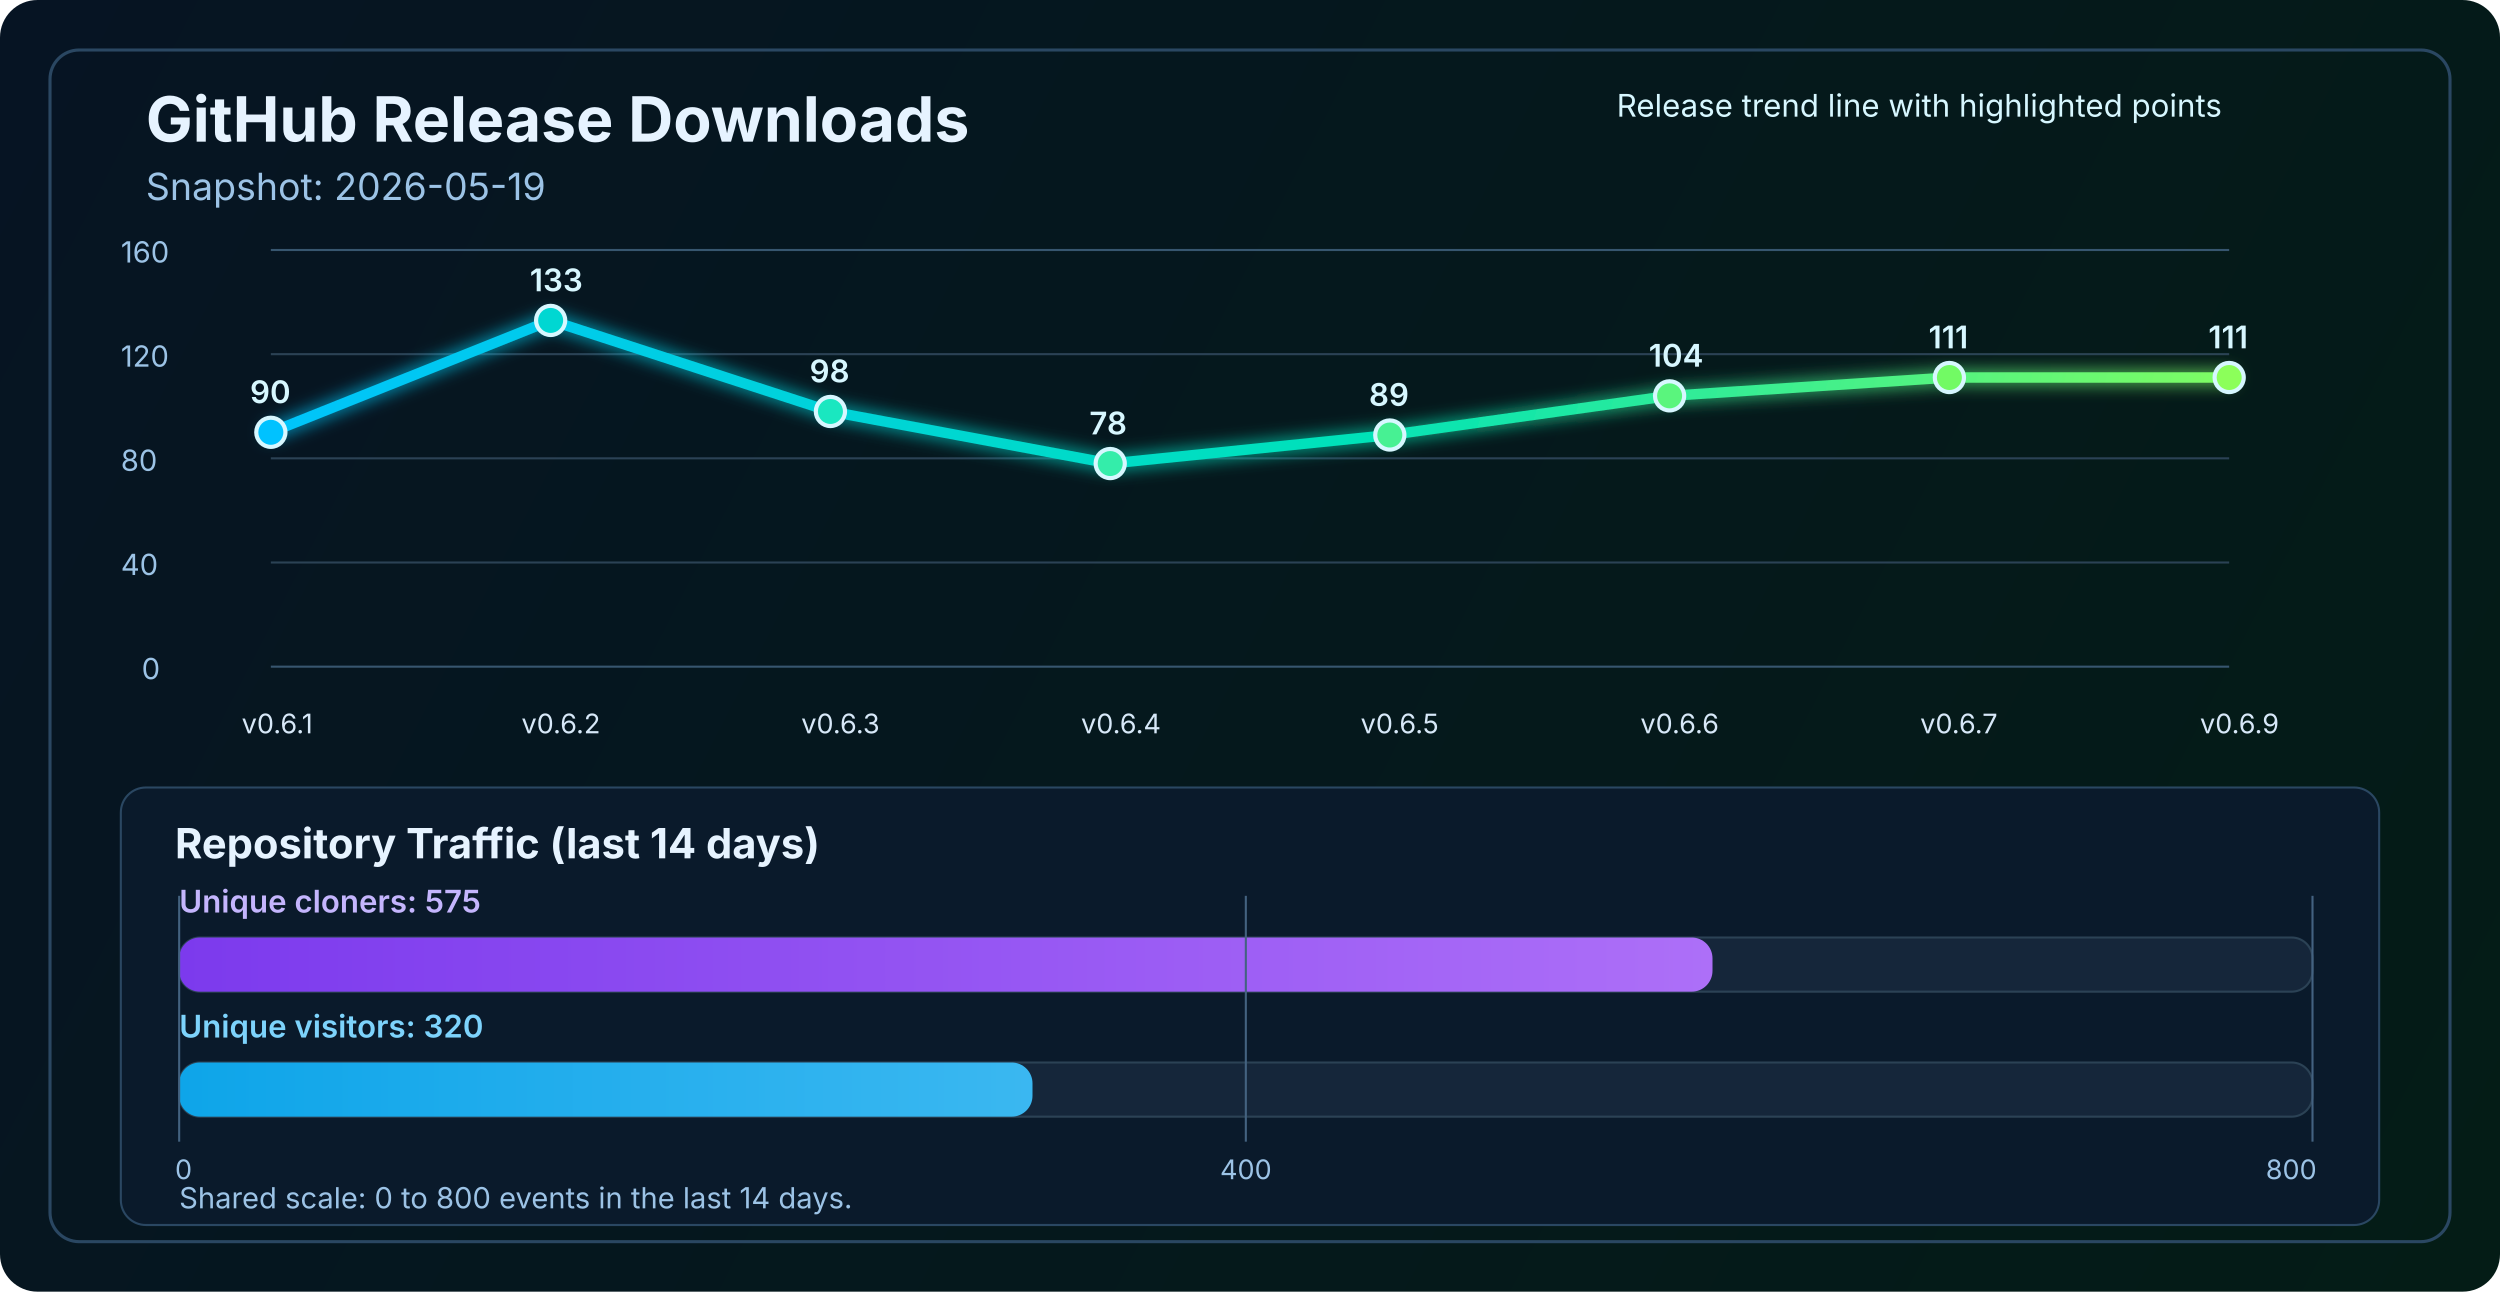
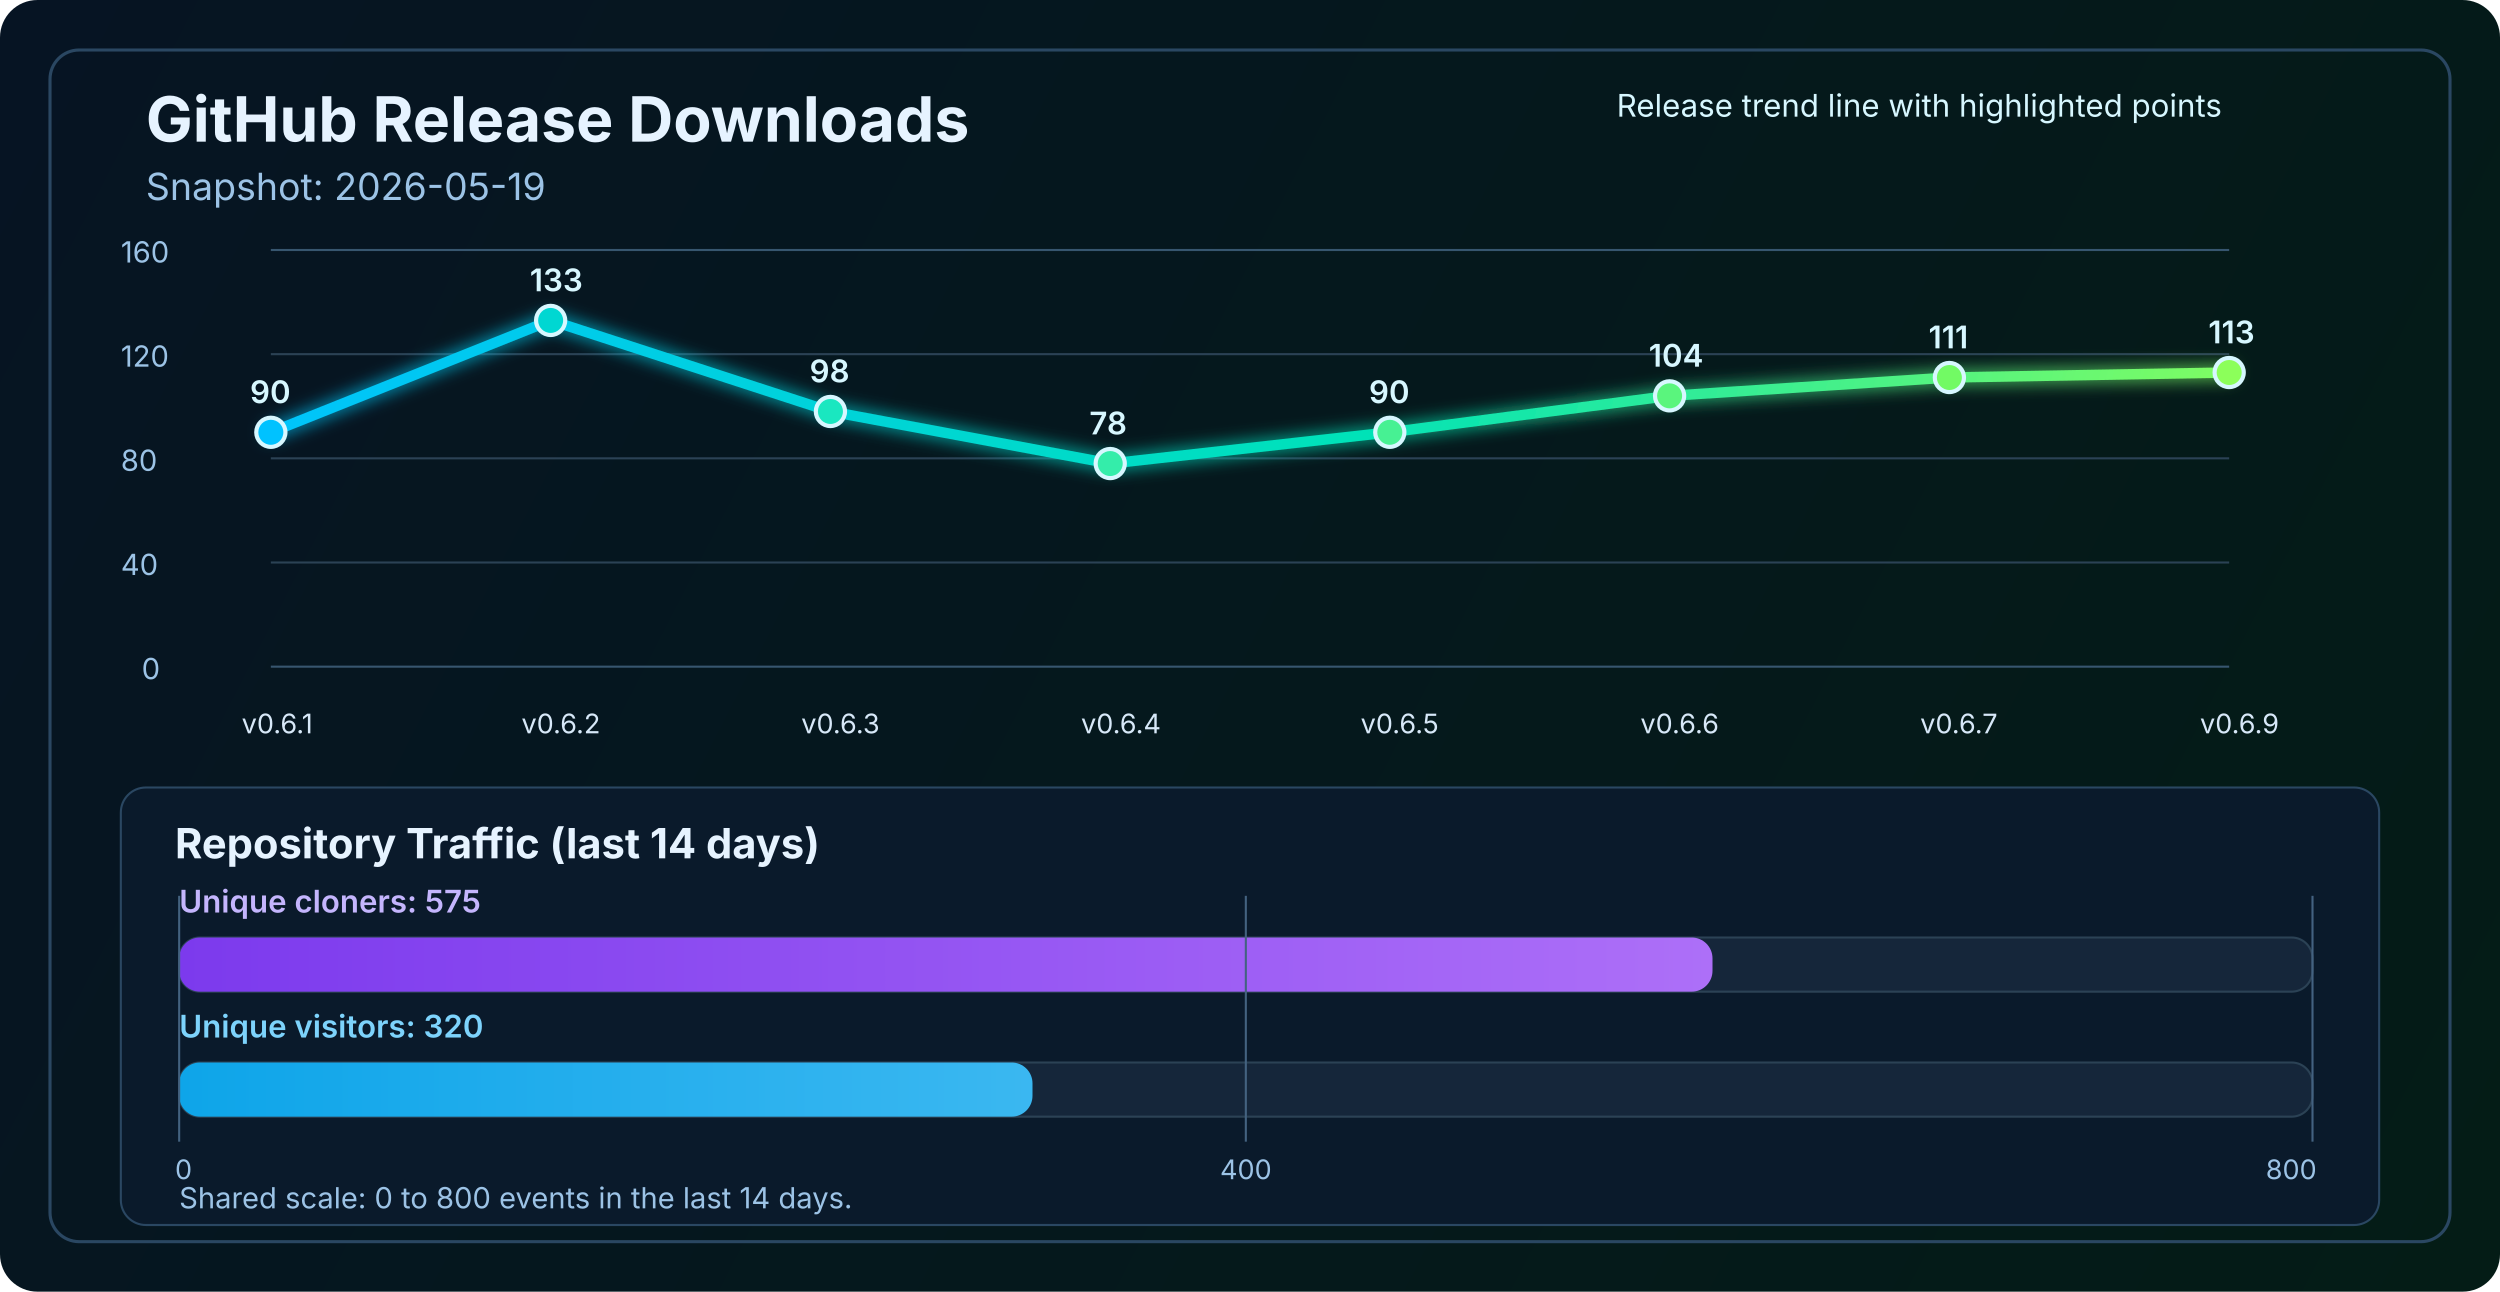
<svg xmlns="http://www.w3.org/2000/svg" width="1200" height="620" viewBox="0 0 1200 620" fill="none" role="img" aria-labelledby="title desc">
  <defs>
    <linearGradient id="bg" x1="0" y1="0" x2="1200" y2="620" gradientUnits="userSpaceOnUse">
      <stop stop-color="#061423" />
      <stop offset="1" stop-color="#041C16" />
    </linearGradient>
    <linearGradient id="line" x1="130" y1="86" x2="1070" y2="340" gradientUnits="userSpaceOnUse">
      <stop stop-color="#00C2FF" />
      <stop offset="0.55" stop-color="#00E2B8" />
      <stop offset="1" stop-color="#8CFF5A" />
    </linearGradient>
    <linearGradient id="cloneFill" x1="86" y1="450" x2="1110" y2="450" gradientUnits="userSpaceOnUse">
      <stop stop-color="#7C3AED" />
      <stop offset="1" stop-color="#C084FC" />
    </linearGradient>
    <linearGradient id="viewFill" x1="86" y1="482" x2="1110" y2="482" gradientUnits="userSpaceOnUse">
      <stop stop-color="#0EA5E9" />
      <stop offset="1" stop-color="#7DD3FC" />
    </linearGradient>
    <filter id="glow" x="-50%" y="-50%" width="200%" height="200%">
      <feGaussianBlur stdDeviation="4" result="blur" />
      <feMerge>
        <feMergeNode in="blur" />
        <feMergeNode in="SourceGraphic" />
      </feMerge>
    </filter>
  </defs>
  <rect width="1200" height="620" rx="18" fill="url(#bg)" />
  <rect x="24" y="24" width="1152" height="572" rx="14" stroke="#2A4762" stroke-width="1.5" />
  <text x="70" y="68" fill="#E6F3FF" font-size="30" font-family="SF Pro Display, -apple-system, BlinkMacSystemFont, Segoe UI, sans-serif" font-weight="700">GitHub Release Downloads</text>
  <text x="70" y="96" fill="#9CC3E6" font-size="18" font-family="SF Pro Text, -apple-system, BlinkMacSystemFont, Segoe UI, sans-serif">Snapshot: 2026-05-19</text>
  <line x1="130" y1="320.0" x2="1070" y2="320.0" stroke="#37566F" stroke-width="1" />
  <line x1="130" y1="270.0" x2="1070" y2="270.0" stroke="#2B4255" stroke-width="1" />
  <line x1="130" y1="220.0" x2="1070" y2="220.0" stroke="#2B4255" stroke-width="1" />
  <line x1="130" y1="170.0" x2="1070" y2="170.0" stroke="#2B4255" stroke-width="1" />
  <line x1="130" y1="120.0" x2="1070" y2="120.0" stroke="#37566F" stroke-width="1" />
  <text x="68" y="326.0" fill="#9CC3E6" font-size="14" font-family="SF Pro Text, -apple-system, BlinkMacSystemFont, Segoe UI, sans-serif">0</text>
  <text x="58" y="276.0" fill="#9CC3E6" font-size="14" font-family="SF Pro Text, -apple-system, BlinkMacSystemFont, Segoe UI, sans-serif">40</text>
  <text x="58" y="226.0" fill="#9CC3E6" font-size="14" font-family="SF Pro Text, -apple-system, BlinkMacSystemFont, Segoe UI, sans-serif">80</text>
  <text x="58" y="176.0" fill="#9CC3E6" font-size="14" font-family="SF Pro Text, -apple-system, BlinkMacSystemFont, Segoe UI, sans-serif">120</text>
  <text x="58" y="126.0" fill="#9CC3E6" font-size="14" font-family="SF Pro Text, -apple-system, BlinkMacSystemFont, Segoe UI, sans-serif">160</text>
-   <polyline points="130.0,207.5 264.3,153.8 398.6,197.5 532.9,222.5 667.1,208.8 801.4,190.0 935.7,181.2 1070.0,181.2" fill="none" stroke="url(#line)" stroke-width="5" stroke-linecap="round" stroke-linejoin="round" filter="url(#glow)" />
+   <polyline points="130.0,207.5 264.3,153.8 398.6,197.5 532.9,222.5 667.1,207.5 801.4,190.0 935.7,181.2 1070.0,178.8" fill="none" stroke="url(#line)" stroke-width="5" stroke-linecap="round" stroke-linejoin="round" filter="url(#glow)" />
  <circle cx="130.0" cy="207.5" r="7" fill="#00C2FF" stroke="#D7F7FF" stroke-width="2" />
  <circle cx="264.3" cy="153.8" r="7" fill="#00D7D2" stroke="#D7F7FF" stroke-width="2" />
  <circle cx="398.6" cy="197.5" r="7" fill="#1AE7C0" stroke="#D7F7FF" stroke-width="2" />
  <circle cx="532.9" cy="222.5" r="7" fill="#34EDAA" stroke="#D7F7FF" stroke-width="2" />
-   <circle cx="667.1" cy="208.8" r="7" fill="#47F193" stroke="#D7F7FF" stroke-width="2" />
+   <circle cx="667.1" cy="207.5" r="7" fill="#47F193" stroke="#D7F7FF" stroke-width="2" />
  <circle cx="801.4" cy="190.0" r="7" fill="#5AF57D" stroke="#D7F7FF" stroke-width="2" />
  <circle cx="935.7" cy="181.2" r="7" fill="#72FA64" stroke="#D7F7FF" stroke-width="2" />
-   <circle cx="1070.0" cy="181.2" r="7" fill="#8CFF5A" stroke="#D7F7FF" stroke-width="2" />
+   <circle cx="1070.0" cy="178.8" r="7" fill="#8CFF5A" stroke="#D7F7FF" stroke-width="2" />
  <text x="116.0" y="352" fill="#D7E8F8" font-size="13" font-family="SF Pro Text, -apple-system, BlinkMacSystemFont, Segoe UI, sans-serif">v0.6.1</text>
  <text x="250.3" y="352" fill="#D7E8F8" font-size="13" font-family="SF Pro Text, -apple-system, BlinkMacSystemFont, Segoe UI, sans-serif">v0.6.2</text>
  <text x="384.6" y="352" fill="#D7E8F8" font-size="13" font-family="SF Pro Text, -apple-system, BlinkMacSystemFont, Segoe UI, sans-serif">v0.6.3</text>
  <text x="518.9" y="352" fill="#D7E8F8" font-size="13" font-family="SF Pro Text, -apple-system, BlinkMacSystemFont, Segoe UI, sans-serif">v0.6.4</text>
  <text x="653.1" y="352" fill="#D7E8F8" font-size="13" font-family="SF Pro Text, -apple-system, BlinkMacSystemFont, Segoe UI, sans-serif">v0.6.5</text>
  <text x="787.4" y="352" fill="#D7E8F8" font-size="13" font-family="SF Pro Text, -apple-system, BlinkMacSystemFont, Segoe UI, sans-serif">v0.6.6</text>
  <text x="921.7" y="352" fill="#D7E8F8" font-size="13" font-family="SF Pro Text, -apple-system, BlinkMacSystemFont, Segoe UI, sans-serif">v0.6.7</text>
  <text x="1056.0" y="352" fill="#D7E8F8" font-size="13" font-family="SF Pro Text, -apple-system, BlinkMacSystemFont, Segoe UI, sans-serif">v0.6.9</text>
  <text x="120.0" y="193.5" fill="#D7F7FF" font-size="15" font-family="SF Pro Text, -apple-system, BlinkMacSystemFont, Segoe UI, sans-serif" font-weight="600">90</text>
  <text x="254.3" y="139.8" fill="#D7F7FF" font-size="15" font-family="SF Pro Text, -apple-system, BlinkMacSystemFont, Segoe UI, sans-serif" font-weight="600">133</text>
  <text x="388.6" y="183.5" fill="#D7F7FF" font-size="15" font-family="SF Pro Text, -apple-system, BlinkMacSystemFont, Segoe UI, sans-serif" font-weight="600">98</text>
  <text x="522.9" y="208.5" fill="#D7F7FF" font-size="15" font-family="SF Pro Text, -apple-system, BlinkMacSystemFont, Segoe UI, sans-serif" font-weight="600">78</text>
-   <text x="657.1" y="194.8" fill="#D7F7FF" font-size="15" font-family="SF Pro Text, -apple-system, BlinkMacSystemFont, Segoe UI, sans-serif" font-weight="600">89</text>
+   <text x="657.1" y="193.5" fill="#D7F7FF" font-size="15" font-family="SF Pro Text, -apple-system, BlinkMacSystemFont, Segoe UI, sans-serif" font-weight="600">90</text>
  <text x="791.4" y="176.0" fill="#D7F7FF" font-size="15" font-family="SF Pro Text, -apple-system, BlinkMacSystemFont, Segoe UI, sans-serif" font-weight="600">104</text>
  <text x="925.7" y="167.2" fill="#D7F7FF" font-size="15" font-family="SF Pro Text, -apple-system, BlinkMacSystemFont, Segoe UI, sans-serif" font-weight="600">111</text>
-   <text x="1060.0" y="167.2" fill="#D7F7FF" font-size="15" font-family="SF Pro Text, -apple-system, BlinkMacSystemFont, Segoe UI, sans-serif" font-weight="600">111</text>
+   <text x="1060.0" y="164.8" fill="#D7F7FF" font-size="15" font-family="SF Pro Text, -apple-system, BlinkMacSystemFont, Segoe UI, sans-serif" font-weight="600">113</text>
  <text x="776" y="56" fill="#D7F7FF" font-size="15" font-family="SF Pro Text, -apple-system, BlinkMacSystemFont, Segoe UI, sans-serif">Release trend line with highlighted points</text>
  <rect x="58" y="378" width="1084" height="210" rx="12" fill="#0A1A2B" stroke="#2A4762" stroke-width="1" />
  <text x="84" y="412" fill="#E6F3FF" font-size="20" font-family="SF Pro Text, -apple-system, BlinkMacSystemFont, Segoe UI, sans-serif" font-weight="700">Repository Traffic (last 14 days)</text>
  <text x="86" y="438" fill="#C4B5FD" font-size="15" font-family="SF Pro Text, -apple-system, BlinkMacSystemFont, Segoe UI, sans-serif" font-weight="600">Unique cloners: 575</text>
  <rect x="86" y="450" width="1024" height="26" rx="10" fill="#15263A" stroke="#2B4255" stroke-width="1" />
  <rect x="86" y="450" width="736.0" height="26" rx="10" fill="url(#cloneFill)" />
  <text x="86" y="498" fill="#7DD3FC" font-size="15" font-family="SF Pro Text, -apple-system, BlinkMacSystemFont, Segoe UI, sans-serif" font-weight="600">Unique visitors: 320</text>
  <rect x="86" y="510" width="1024" height="26" rx="10" fill="#15263A" stroke="#2B4255" stroke-width="1" />
  <rect x="86" y="510" width="409.6" height="26" rx="10" fill="url(#viewFill)" />
  <line x1="86" y1="430" x2="86" y2="548" stroke="#436280" stroke-width="1" />
  <line x1="598.0" y1="430" x2="598.0" y2="548" stroke="#436280" stroke-width="1" />
  <line x1="1110" y1="430" x2="1110" y2="548" stroke="#436280" stroke-width="1" />
  <text x="84" y="566" text-anchor="start" fill="#9CC3E6" font-size="13" font-family="SF Pro Text, -apple-system, BlinkMacSystemFont, Segoe UI, sans-serif">0</text>
  <text x="598.0" y="566" text-anchor="middle" fill="#9CC3E6" font-size="13" font-family="SF Pro Text, -apple-system, BlinkMacSystemFont, Segoe UI, sans-serif">400</text>
  <text x="1112" y="566" text-anchor="end" fill="#9CC3E6" font-size="13" font-family="SF Pro Text, -apple-system, BlinkMacSystemFont, Segoe UI, sans-serif">800</text>
  <text x="86" y="580" fill="#9CC3E6" font-size="14" font-family="SF Pro Text, -apple-system, BlinkMacSystemFont, Segoe UI, sans-serif">Shared scale: 0 to 800 events in the last 14 days.</text>
</svg>
